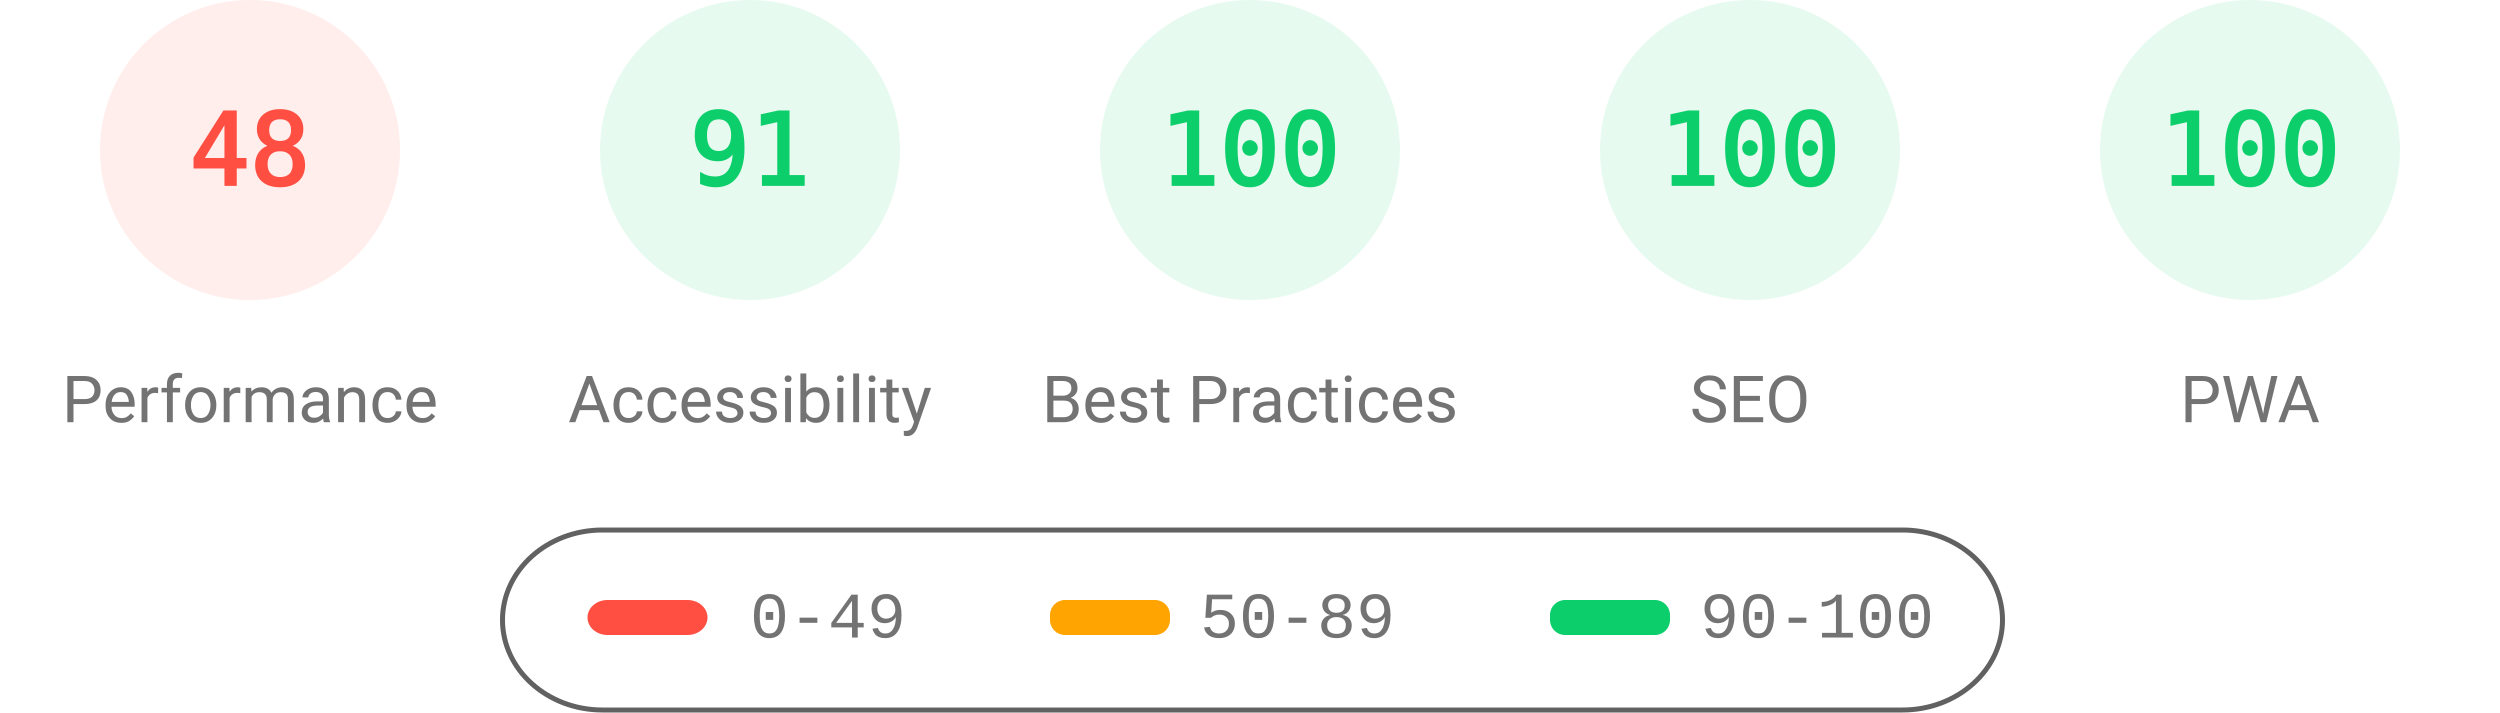
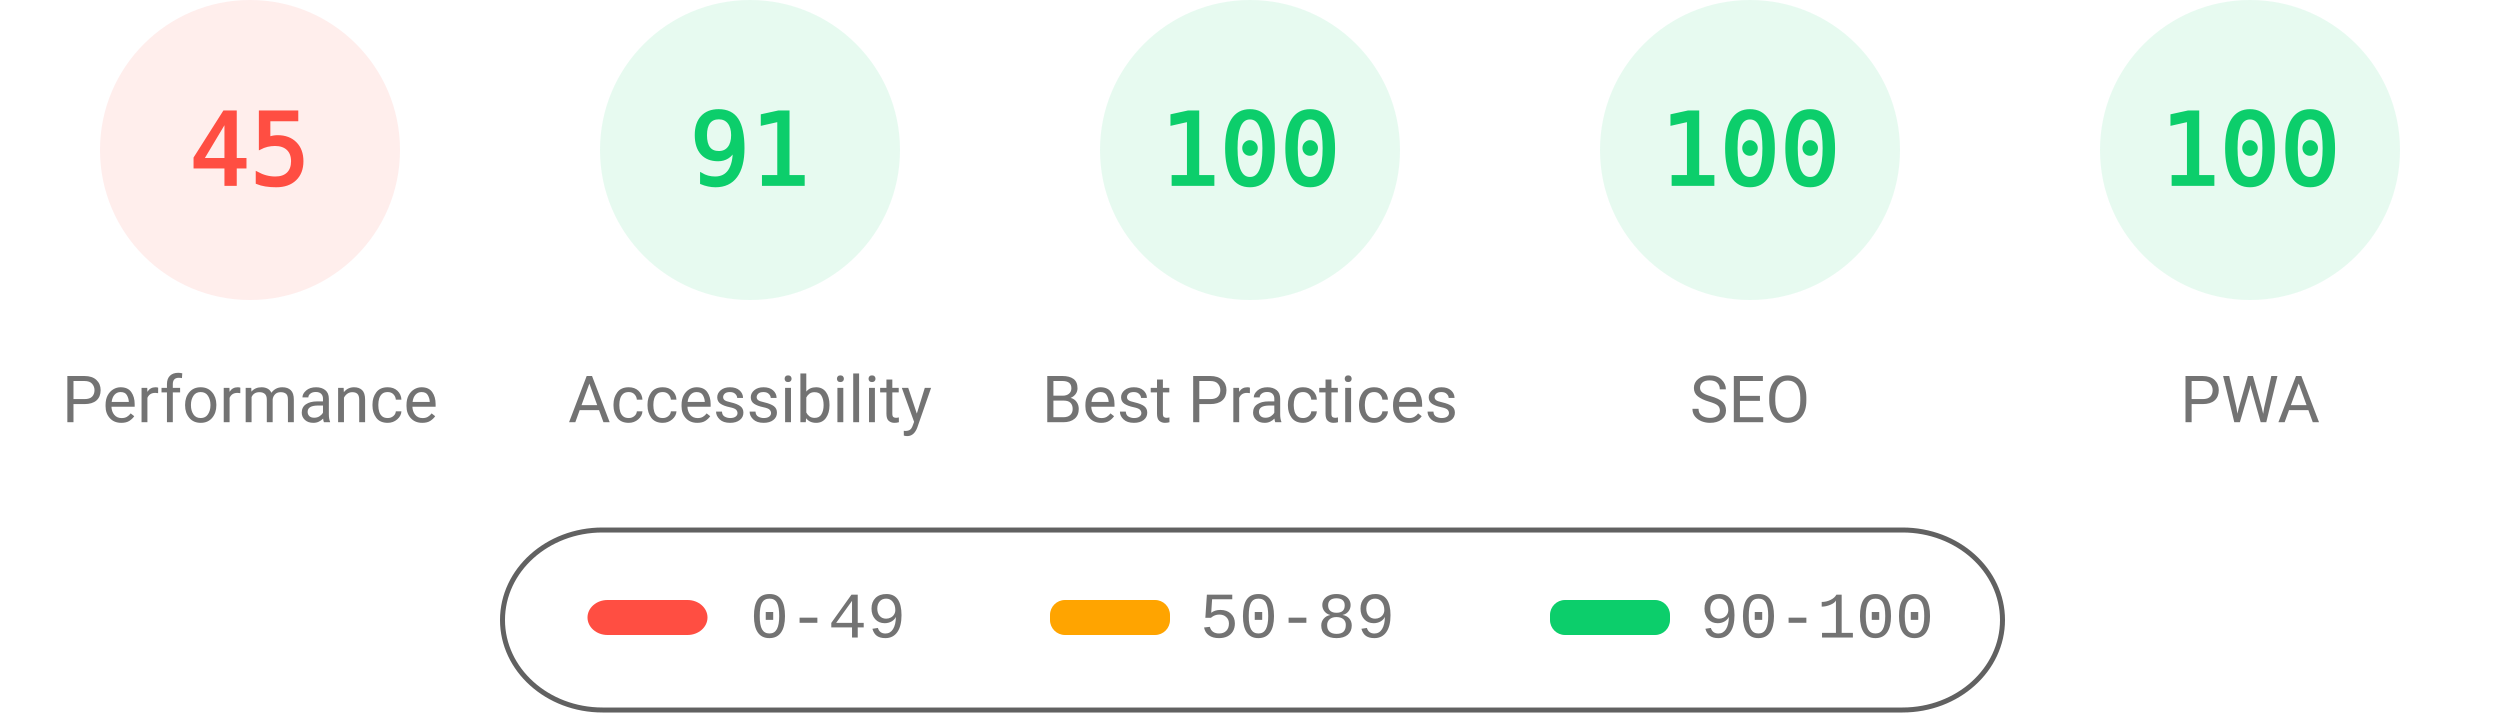
<svg xmlns="http://www.w3.org/2000/svg" fill="none" width="1000" height="285">
  <style>.gauge-base{opacity:.1}.gauge-arc{fill:none;animation-delay:250ms;stroke-linecap:round;transform:rotate(-90deg);transform-origin:100px 60px;animation:load-gauge 1s ease forwards}.guage-text{font-size:40px;font-family:monospace;text-align:center}.guage-red{color:#ff4e42;fill:#ff4e42;stroke:#ff4e42}.guage-orange{color:#ffa400;fill:#ffa400;stroke:#ffa400}.guage-green{color:#0cce6b;fill:#0cce6b;stroke:#0cce6b}.guage-undefined{color:#5c5c5c;fill:#5c5c5c;stroke:#5c5c5c}.guage-title{color:#737373;fill:#737373;stroke:none;font-size:26px;line-height:26px;font-family:Roboto,Halvetica,Arial,sans-serif}@keyframes load-gauge{from{stroke-dasharray:0 352.858}}</style>
  <svg class="guage-div guage-perf guage-red" viewBox="0 0 200 200" width="200" height="200">
    <circle class="gauge-base" r="56" cx="100" cy="60" stroke-width="8" />
-     <circle class="gauge-arc guage-arc-1" r="56" cx="100" cy="60" stroke-width="8" style="stroke-dasharray:168.892,351.858" />
-     <text class="guage-text" x="100" y="60" alignment-baseline="central" dominant-baseline="central" text-anchor="middle">48</text>
+     <circle class="gauge-arc guage-arc-1" r="56" cx="100" cy="60" stroke-width="8" style="stroke-dasharray:158.336,351.858" />
+     <text class="guage-text" x="100" y="60" alignment-baseline="central" dominant-baseline="central" text-anchor="middle">45</text>
    <text class="guage-title" x="100" y="160" alignment-baseline="central" dominant-baseline="central" text-anchor="middle">Performance</text>
  </svg>
  <svg class="guage-div guage-acc guage-green" viewBox="0 0 200 200" width="200" height="200" x="200">
    <circle class="gauge-base" r="56" cx="100" cy="60" stroke-width="8" />
    <circle class="gauge-arc guage-arc-2" r="56" cx="100" cy="60" stroke-width="8" style="stroke-dasharray:320.191,351.858" />
    <text class="guage-text" x="100" y="60" alignment-baseline="central" dominant-baseline="central" text-anchor="middle">91</text>
    <text class="guage-title" x="100" y="160" alignment-baseline="central" dominant-baseline="central" text-anchor="middle">Accessibility</text>
  </svg>
  <svg class="guage-div guage-best guage-green" viewBox="0 0 200 200" width="200" height="200" x="400">
    <circle class="gauge-base" r="56" cx="100" cy="60" stroke-width="8" />
    <circle class="gauge-arc guage-arc-3" r="56" cx="100" cy="60" stroke-width="8" style="stroke-dasharray:351.858,351.858" />
    <text class="guage-text" x="100" y="60" alignment-baseline="central" dominant-baseline="central" text-anchor="middle">100</text>
    <text class="guage-title" x="100" y="160" alignment-baseline="central" dominant-baseline="central" text-anchor="middle">Best Practices</text>
  </svg>
  <svg class="guage-div guage-seo guage-green" viewBox="0 0 200 200" width="200" height="200" x="600">
    <circle class="gauge-base" r="56" cx="100" cy="60" stroke-width="8" />
    <circle class="gauge-arc guage-arc-4" r="56" cx="100" cy="60" stroke-width="8" style="stroke-dasharray:351.858,351.858" />
    <text class="guage-text" x="100" y="60" alignment-baseline="central" dominant-baseline="central" text-anchor="middle">100</text>
    <text class="guage-title" x="100" y="160" alignment-baseline="central" dominant-baseline="central" text-anchor="middle">SEO</text>
  </svg>
  <svg class="guage-div guage-pwa guage-green" viewBox="0 0 200 200" width="200" height="200" x="800">
    <circle class="gauge-base" r="56" cx="100" cy="60" stroke-width="8" />
    <circle class="gauge-arc guage-arc-4" r="56" cx="100" cy="60" stroke-width="8" style="stroke-dasharray:351.858,351.858" />
    <text class="guage-text" x="100" y="60" alignment-baseline="central" dominant-baseline="central" text-anchor="middle">100</text>
    <text class="guage-title" x="100" y="160" alignment-baseline="central" dominant-baseline="central" text-anchor="middle">PWA</text>
  </svg>
  <svg width="604" height="76" x="200" y="210">
    <path fill="none" id="canvas_background" d="M-1-1h604v80H-1z" />
    <rect fill-opacity="0" stroke="#616161" stroke-width="2" rx="40" id="svg_2" height="72" width="600" y="2" x="1" fill="#000" />
    <rect stroke="#000" rx="8" id="svg_3" height="14" width="48" y="30" x="35" stroke-opacity="null" stroke-width="0" fill="#ff4e42" />
    <rect stroke="#000" rx="6" id="svg_4" height="14" width="48" y="30" x="220" stroke-opacity="null" stroke-width="0" fill="#ffa400" />
    <rect stroke="#000" rx="6" id="svg_5" height="14" width="48" y="30" x="420" stroke-opacity="null" stroke-width="0" fill="#0cce6b" />
    <text xml:space="preserve" text-anchor="start" font-family="'Courier New', Courier, monospace" font-size="26" id="svg_6" y="45" x="100" stroke-opacity="null" stroke-width="0" stroke="#000" fill="#737373">0-49</text>
    <text xml:space="preserve" text-anchor="start" font-family="'Courier New', Courier, monospace" font-size="26" id="svg_7" y="45" x="280" stroke-opacity="null" stroke-width="0" stroke="#000" fill="#737373">50-89</text>
    <text xml:space="preserve" text-anchor="start" font-family="'Courier New', Courier, monospace" font-size="26" id="svg_8" y="45" x="480" stroke-opacity="null" stroke-width="0" stroke="#000" fill="#737373">90-100</text>
  </svg>
</svg>
